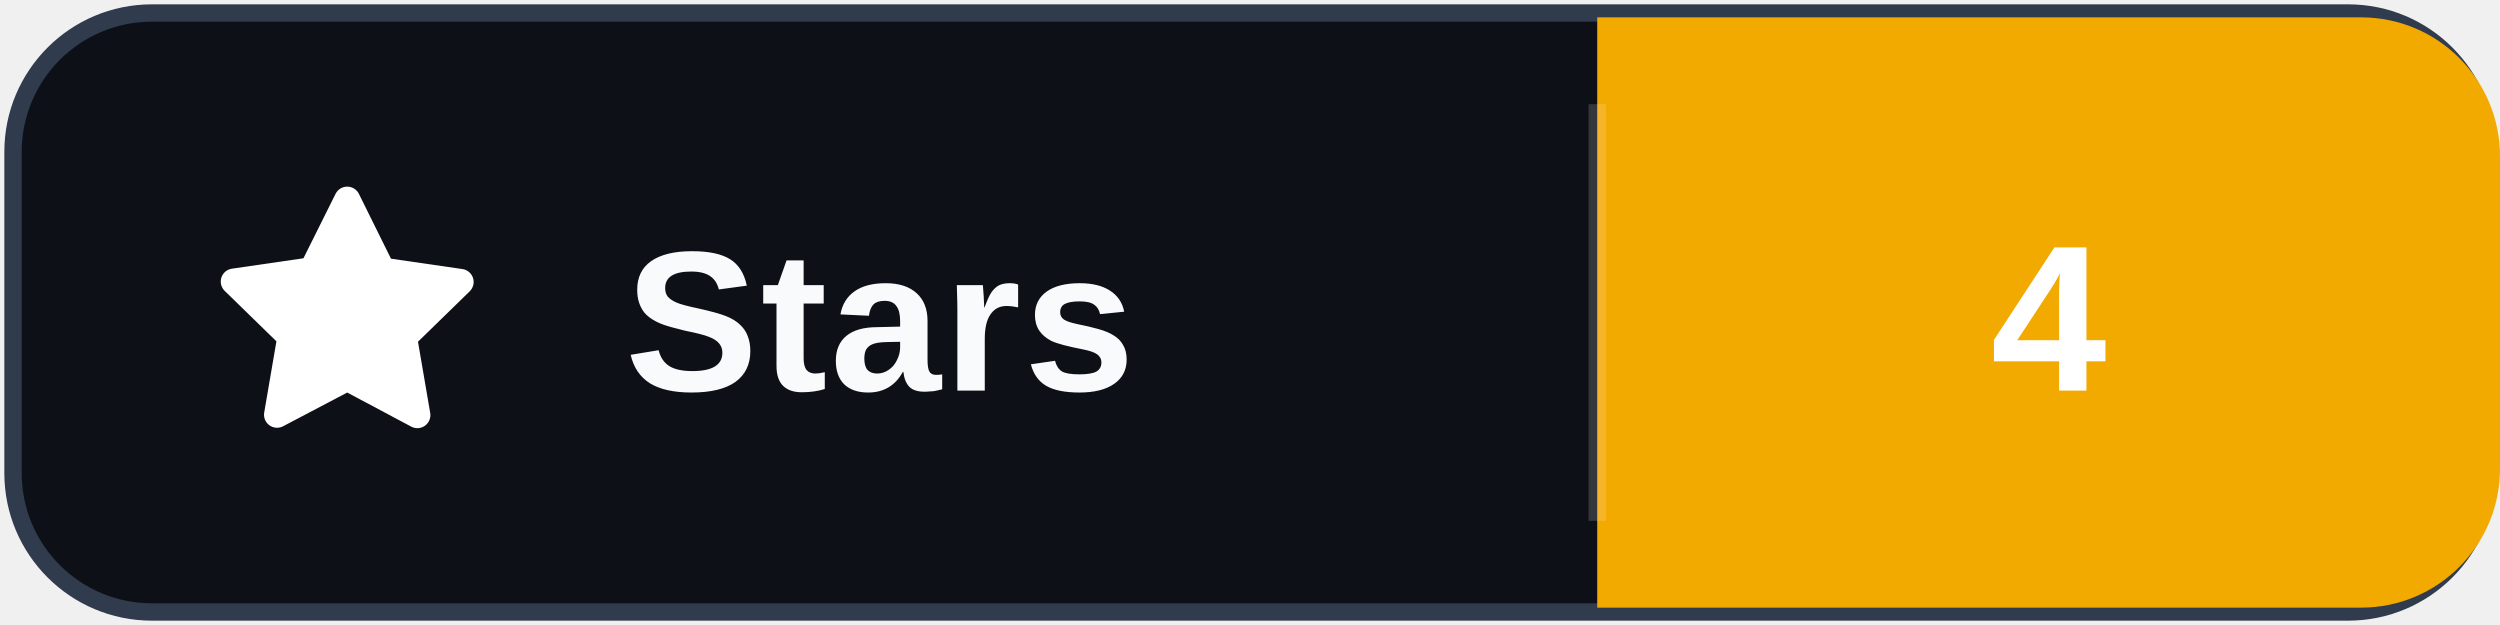
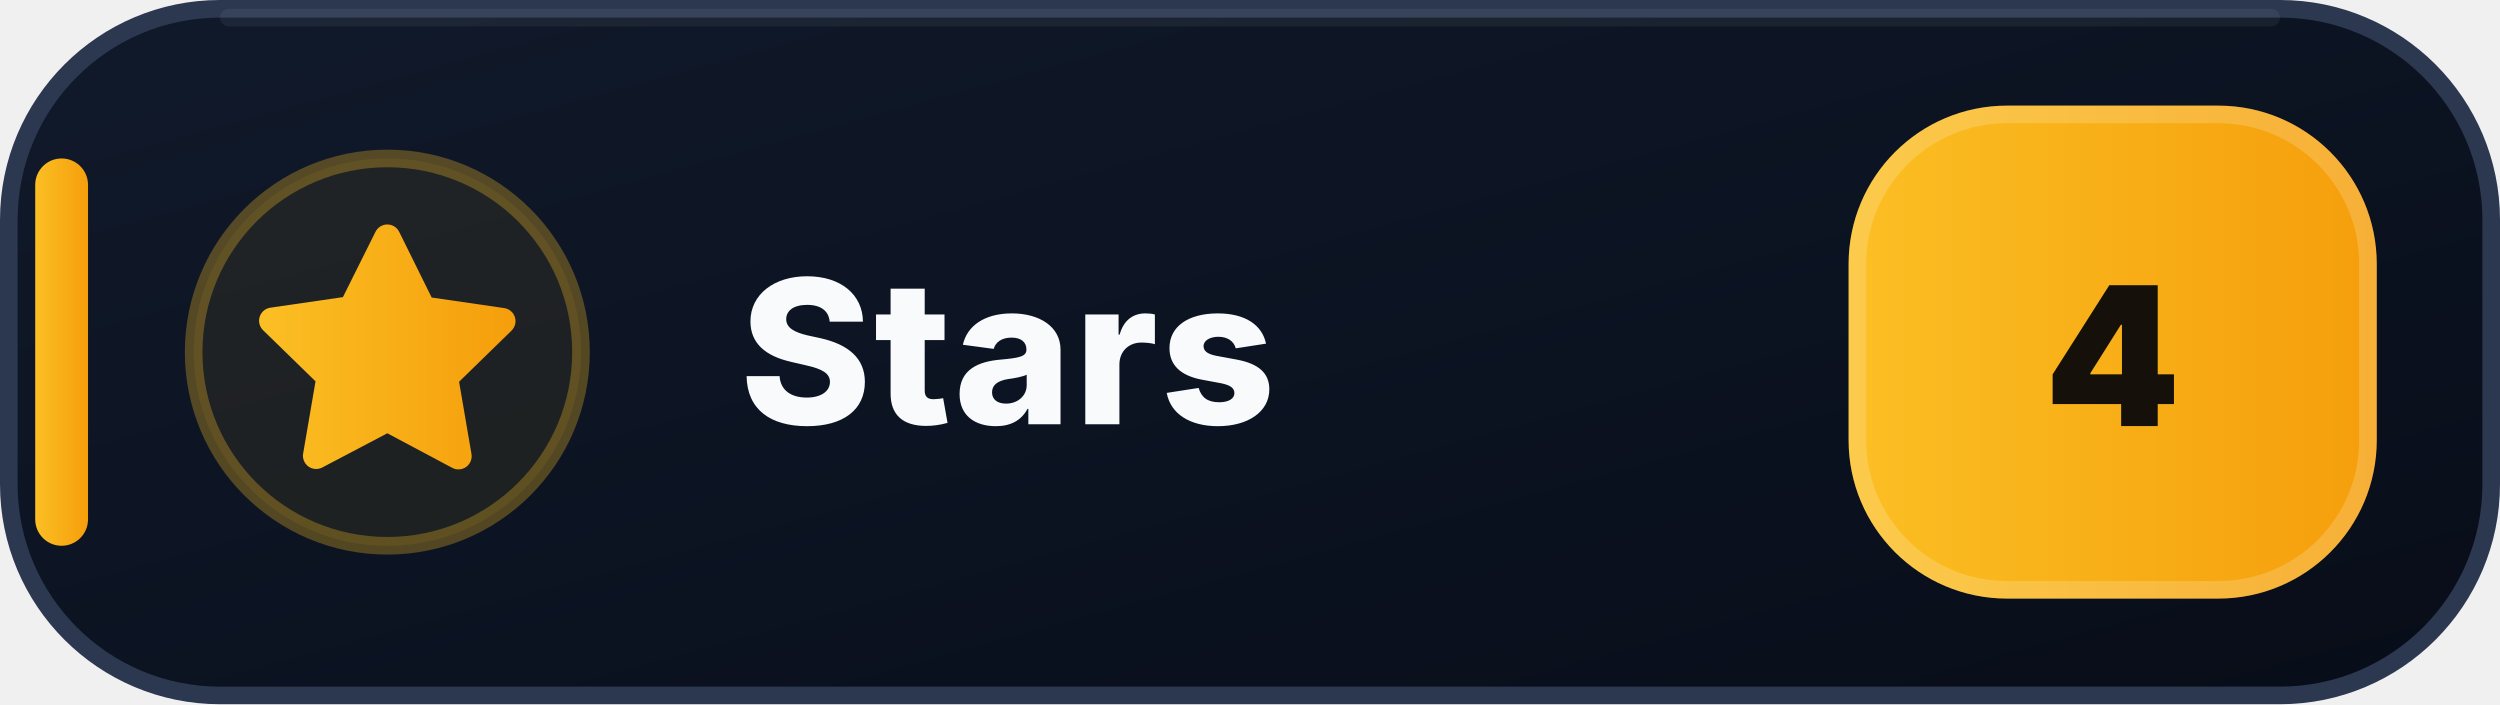
- <svg xmlns="http://www.w3.org/2000/svg" width="144" height="36" role="img" aria-label="Stars: 4">
-   <rect x="0.75" y="0.75" width="142.5" height="34.5" rx="8" fill="#0d1117" stroke="#303b4d" />
-   <path d="M92 1h44a8 8 0 0 1 8 8v18a8 8 0 0 1-8 8h-44Z" fill="#F2A900" />
-   <path d="M92 6v24" stroke="#ffffff" stroke-opacity=".16" />
-   <svg x="12" y="10" width="16" height="16" viewBox="0 0 16 16" aria-hidden="true">
-     <path fill="#ffffff" d="M8 .75a.75.75 0 0 1 .673.418L10.52 4.9l4.12.599a.75.75 0 0 1 .416 1.279l-2.98 2.905.704 4.103a.75.75 0 0 1-1.088.79L8 12.61l-3.694 1.943a.75.75 0 0 1-1.088-.79l.704-4.103-2.98-2.905a.75.75 0 0 1 .416-1.279l4.12-.599L7.327 1.168A.75.75 0 0 1 8 .75Z" />
-   </svg>
-   <text x="36" y="22.5" fill="#f8fafc" font-family="Segoe UI,Arial,sans-serif" font-size="11.5" font-weight="700" letter-spacing=".15">Stars</text>
-   <text x="118" y="22.5" fill="#ffffff" text-anchor="middle" font-family="Segoe UI,Arial,sans-serif" font-size="12" font-weight="700">4</text>
+ <svg xmlns="http://www.w3.org/2000/svg" width="142" height="40" viewBox="0 0 142 40" role="img" aria-label="Stars: 4">
+   <defs>
+     <linearGradient id="stars-bg" x1="0" y1="0" x2="1" y2="1">
+       <stop offset="0" stop-color="#111A2B" />
+       <stop offset=".58" stop-color="#0B1220" />
+       <stop offset="1" stop-color="#080D18" />
+     </linearGradient>
+     <linearGradient id="stars-accent" x1="0" y1="0" x2="1" y2="0">
+       <stop offset="0" stop-color="#FBBF24" />
+       <stop offset="1" stop-color="#F59E0B" />
+     </linearGradient>
+   </defs>
+   <rect x=".5" y=".5" width="141" height="39" rx="12" fill="url(#stars-bg)" stroke="#2B3850" />
+   <path d="M13 1h116" stroke="#FFFFFF" stroke-opacity=".055" stroke-linecap="round" />
+   <rect x="2" y="9" width="3" height="22" rx="1.5" fill="url(#stars-accent)" />
+   <circle cx="22" cy="20" r="11" fill="#FBBF24" fill-opacity=".075" stroke="#FBBF24" stroke-opacity=".3" />
+   <g transform="translate(14 12)" fill="url(#stars-accent)">
+     <path d="M8 .75a.75.75 0 0 1 .673.418L10.52 4.9l4.12.599a.75.75 0 0 1 .416 1.279l-2.98 2.905.704 4.103a.75.75 0 0 1-1.088.79L8 12.61l-3.694 1.943a.75.75 0 0 1-1.088-.79l.704-4.103-2.98-2.905a.75.75 0 0 1 .416-1.279l4.12-.599L7.327 1.168A.75.75 0 0 1 8 .75Z" />
+   </g>
+   <text x="42" y="24.1" fill="#F8FAFC" font-family="Segoe UI,Inter,Arial,sans-serif" font-size="11.4" font-weight="800" letter-spacing=".12">Stars</text>
+   <rect x="105" y="6" width="30" height="28" rx="9" fill="url(#stars-accent)" />
+   <rect x="105.5" y="6.5" width="29" height="27" rx="8.5" fill="none" stroke="#FFFFFF" stroke-opacity=".18" />
+   <text x="120" y="24.2" text-anchor="middle" fill="#15110A" font-family="Segoe UI,Inter,Arial,sans-serif" font-size="11" font-weight="900">4</text>
</svg>
